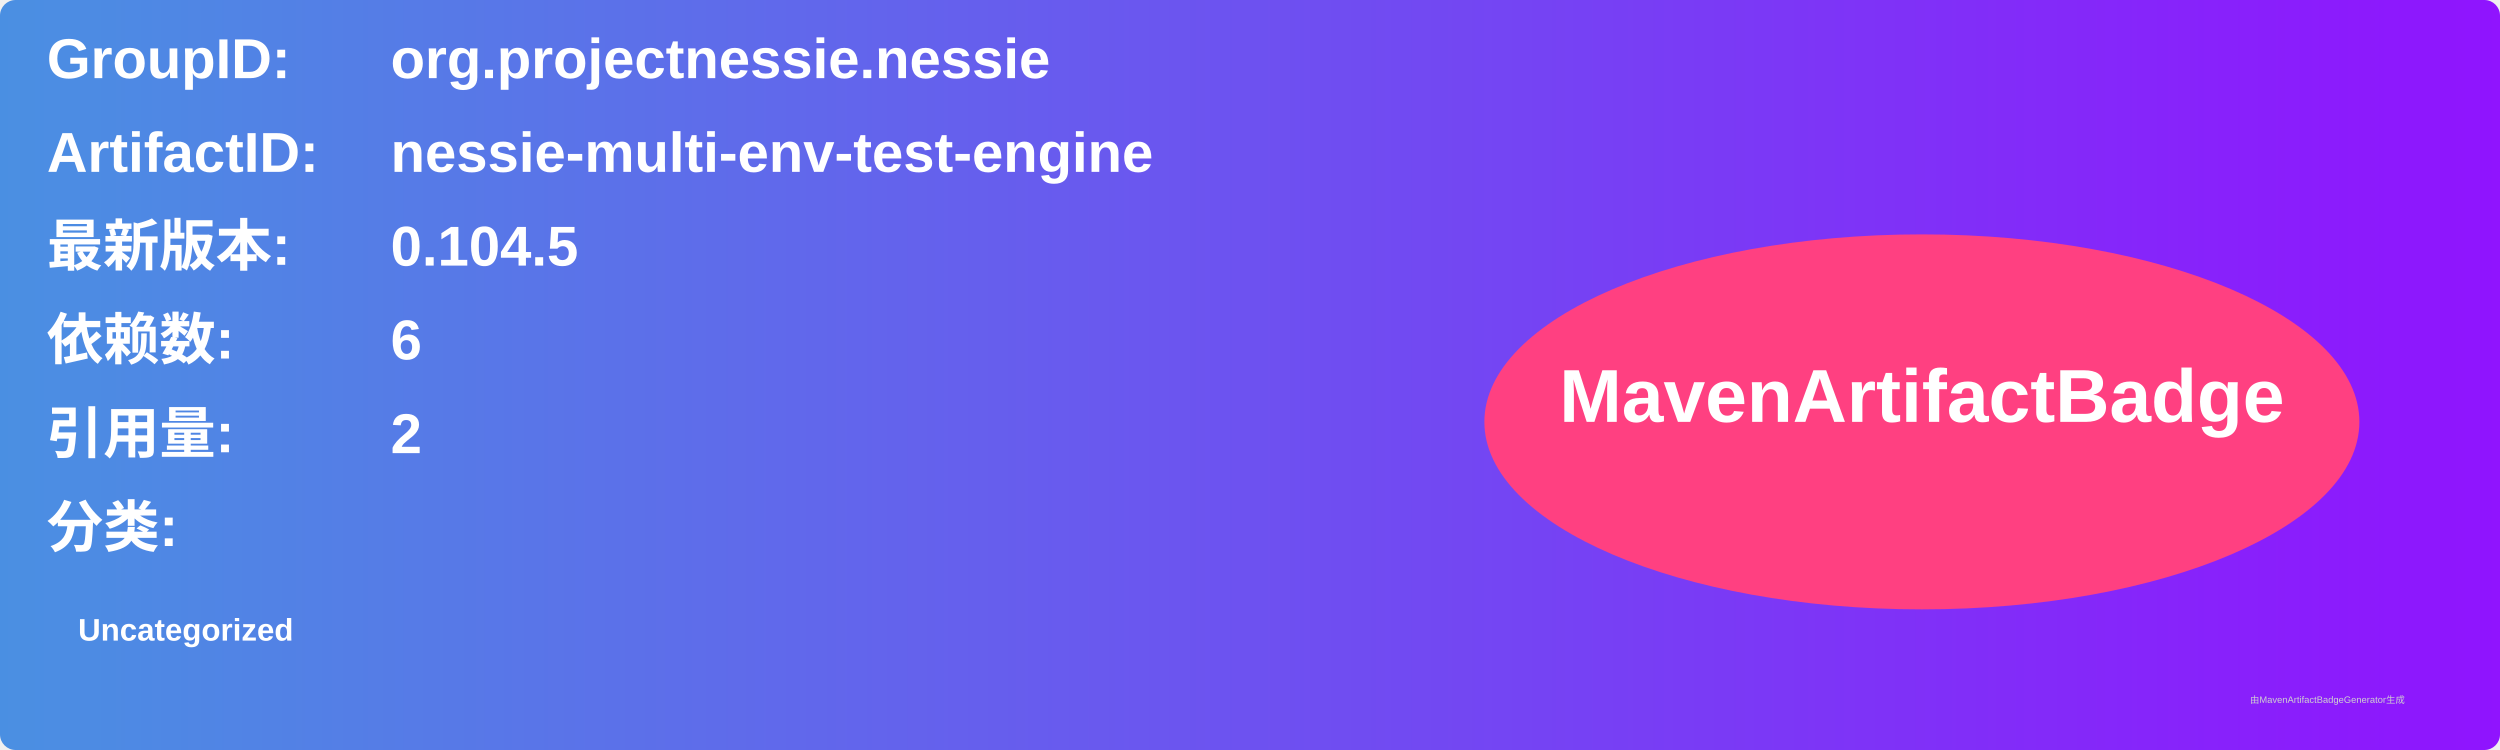
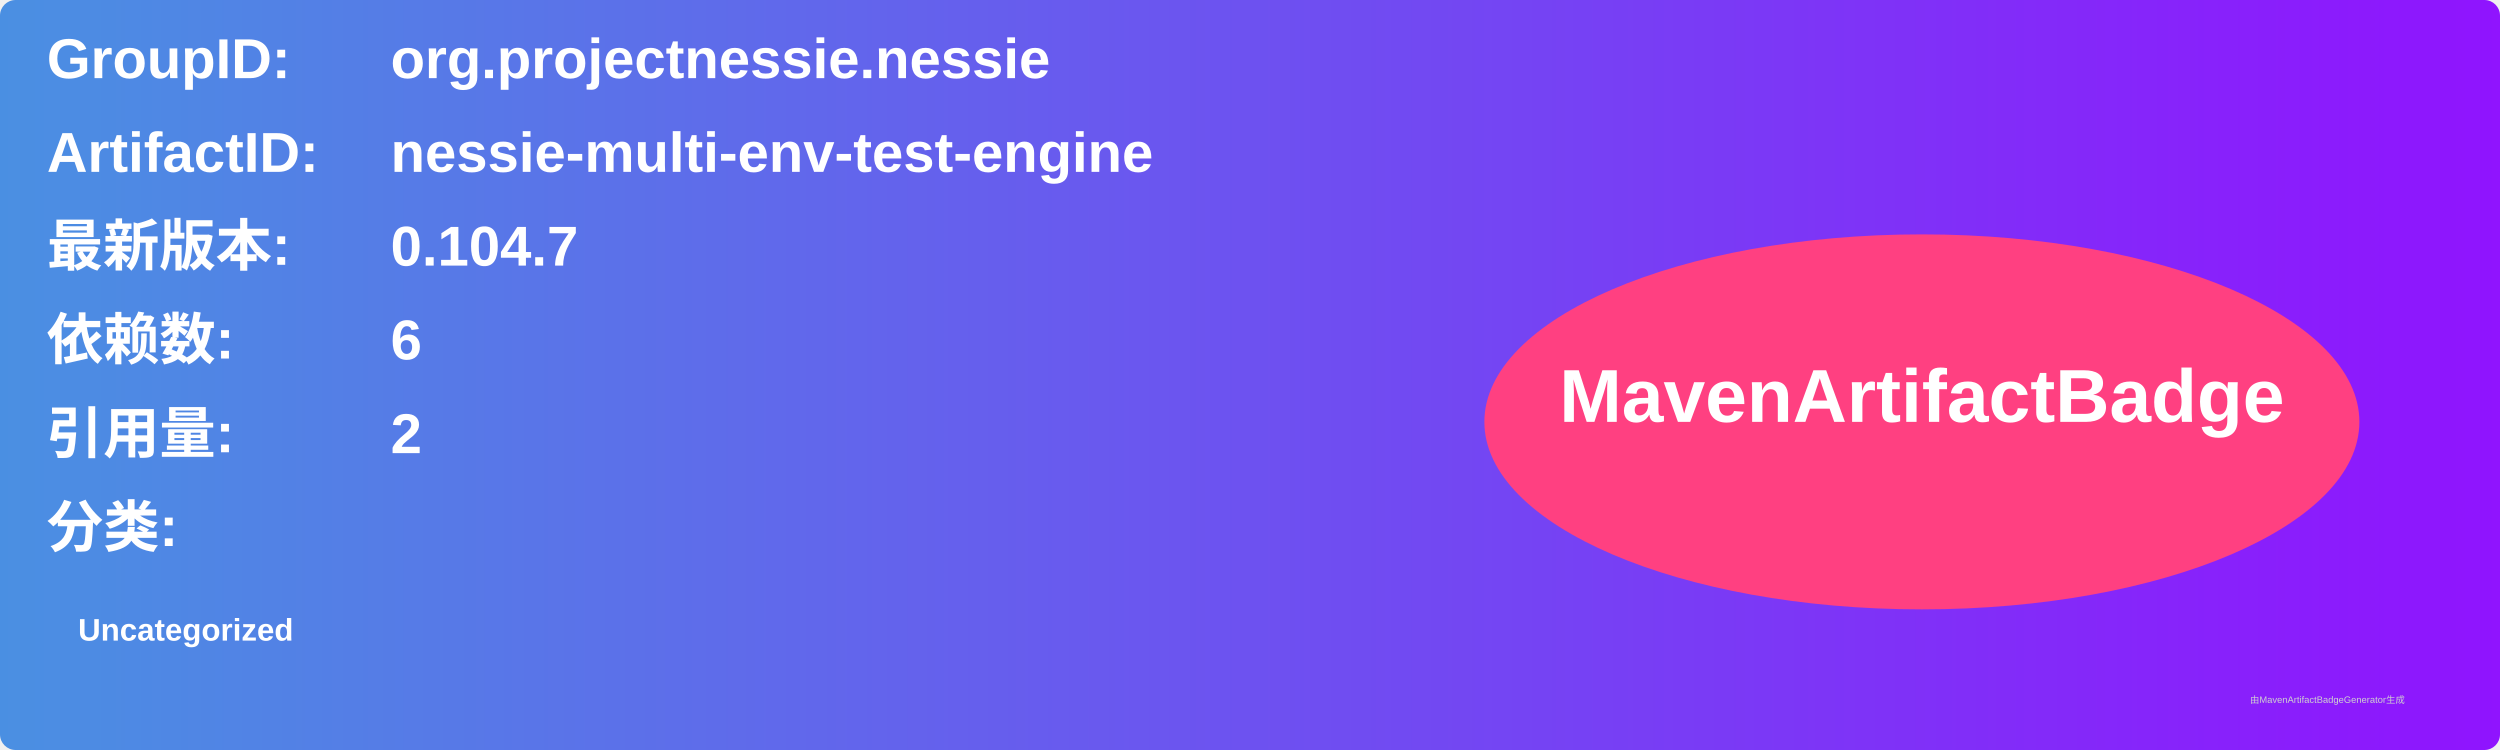
<svg xmlns="http://www.w3.org/2000/svg" width="800" height="240" viewBox="0 0 800 240">
  <linearGradient id="grad" x1="0%" y1="0%" x2="100%" y2="0%">
    <stop offset="0%" stop-color="#4a90e2" />
    <stop offset="100%" stop-color="#9013fe" />
  </linearGradient>
  <rect width="100%" height="100%" rx="5" ry="5" fill="url(#grad)" />
  <g transform="translate(15, 15)">
    <text x="0" y="10" font-family="Arial" font-size="18" fill="white" font-weight="bold" width="260">GroupID:</text>
    <text x="110" y="10" font-family="Arial" font-size="18" fill="white" font-weight="bold" width="460">org.projectnessie.nessie</text>
    <text x="0" y="40" font-family="Arial" font-size="18" fill="white" font-weight="bold" width="260">ArtifactID:</text>
    <text x="110" y="40" font-family="Arial" font-size="18" fill="white" font-weight="bold" width="460">nessie-multi-env-test-engine</text>
    <text x="0" y="70" font-family="Arial" font-size="18" fill="white" font-weight="bold">最新版本:</text>
    <text x="110" y="70" font-family="Arial" font-size="18" fill="white" font-weight="bold">
-       <tspan font-weight="bold">0.104.5</tspan>
+       <tspan font-weight="bold">0.104.7</tspan>
    </text>
    <text x="0" y="100" font-family="Arial" font-size="18" fill="white" font-weight="bold">依赖数: </text>
    <text x="110" y="100" font-family="Arial" font-size="18" fill="white">
      <tspan font-weight="bold">6</tspan>
    </text>
    <text x="0" y="130" font-family="Arial" font-size="18" fill="white" font-weight="bold">引用量: </text>
    <text x="110" y="130" font-family="Arial" font-size="18" fill="white">
      <tspan font-weight="bold">2</tspan>
    </text>
    <text x="0" y="160" font-family="Arial" font-size="18" fill="white" font-weight="bold">分类:</text>
    <text x="10" y="190" font-family="Arial" font-size="10" fill="white">
      <tspan font-weight="bold">Uncategorized</tspan>
    </text>
    <ellipse cx="600" cy="120" rx="140" ry="60" fill="#ff4081" />
    <text x="600" y="120" text-anchor="middle" font-family="Arial" font-size="24" fill="white" font-weight="bold">MavenArtifactBadge</text>
  </g>
  <text x="720" y="225" font-family="Arial" font-size="3" fill="#d0d0d0">由MavenArtifactBadgeGenerator生成</text>
</svg>
